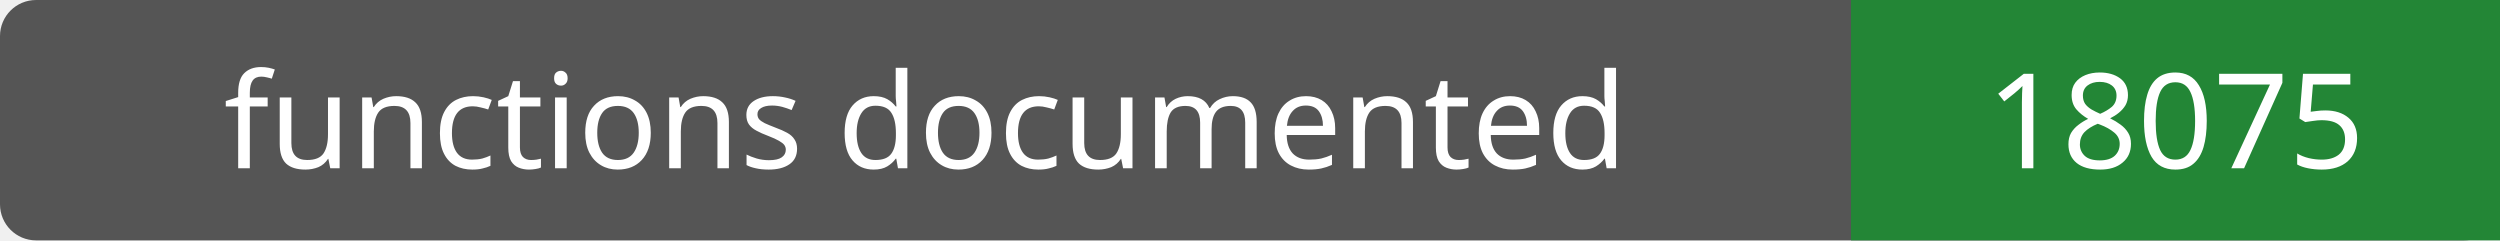
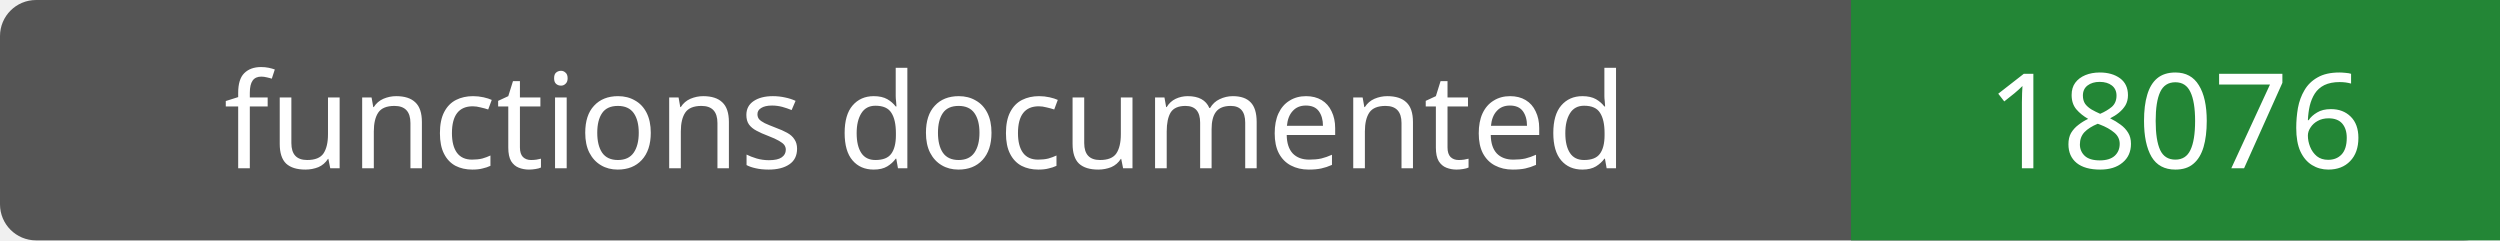
- <svg xmlns="http://www.w3.org/2000/svg" width="208" height="20" role="img" aria-label="functions documented: 18075">
+ <svg xmlns="http://www.w3.org/2000/svg" width="208" height="20" role="img" aria-label="functions documented: 18076">
  <rect width="208" height="20" rx="3" fill="#555" />
  <path fill="#238636" d="M154 0h54v20H154z" />
  <g fill="#fff" text-anchor="middle" font-family="Verdana,sans-serif" font-size="11">
    <text x="77.0" y="14">functions documented</text>
-     <text x="181.0" y="14">18075</text>
+     <text x="181.0" y="14">18076</text>
  </g>
</svg>
